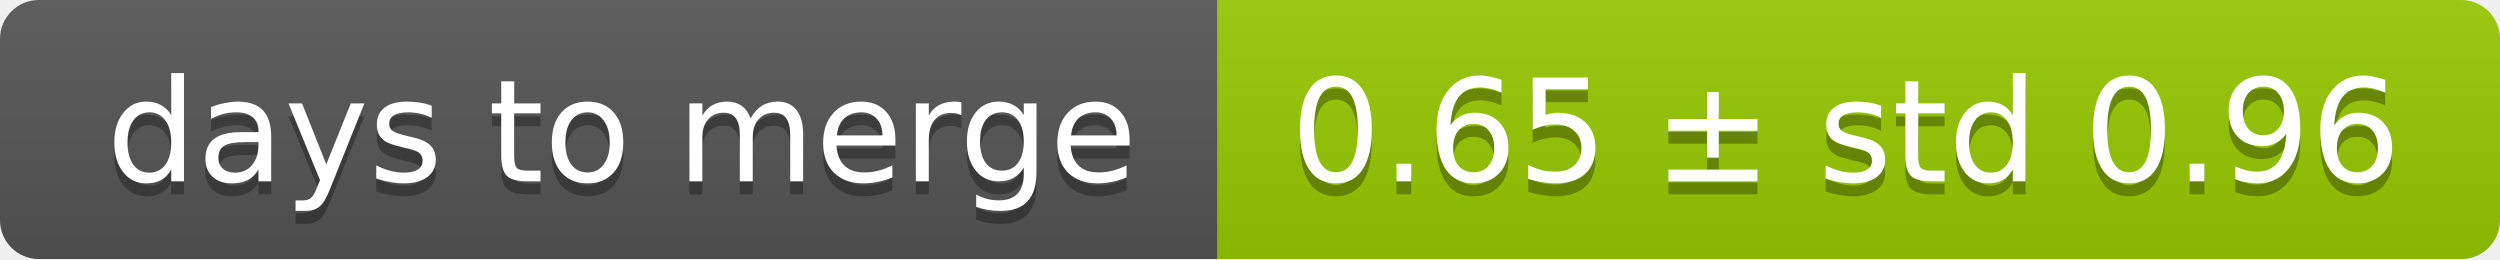
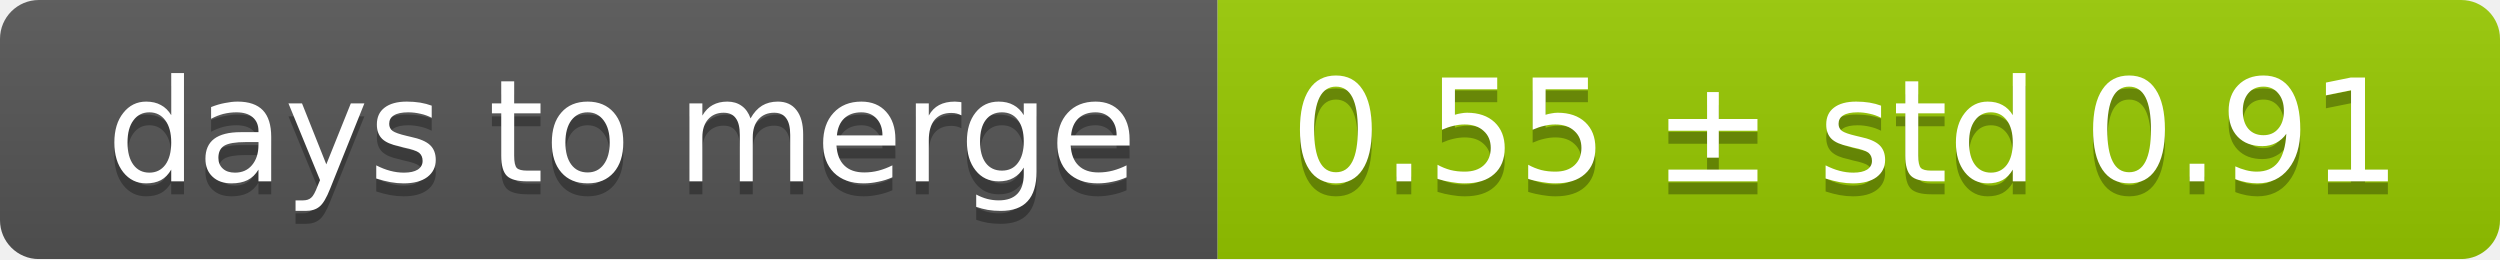
<svg xmlns="http://www.w3.org/2000/svg" width="193" height="20">
  <linearGradient id="smooth" x2="0" y2="100%">
    <stop offset="0" stop-color="#bbb" stop-opacity=".1" />
    <stop offset="1" stop-opacity=".1" />
  </linearGradient>
  <mask id="round">
    <rect width="193" height="20" rx="3" fill="#fff" />
  </mask>
  <g mask="url(#round)">
    <rect width="94" height="20" fill="#555" />
    <rect x="94" width="99" height="20" fill="#97ca00" />
    <rect width="193" height="20" fill="url(#smooth)" />
  </g>
  <g fill="#fff" text-anchor="middle" font-family="DejaVu Sans,Verdana,Geneva,sans-serif" font-size="11">
    <text x="48" y="15" fill="#010101" fill-opacity=".3">days to merge</text>
    <text x="48" y="14">days to merge</text>
-     <text x="142.5" y="15" fill="#010101" fill-opacity=".3">0.65 ± std 0.96</text>
-     <text x="142.5" y="14">0.65 ± std 0.96</text>
+     <text x="142.5" y="15" fill="#010101" fill-opacity=".3">0.55 ± std 0.91</text>
+     <text x="142.5" y="14">0.55 ± std 0.91</text>
  </g>
</svg>
